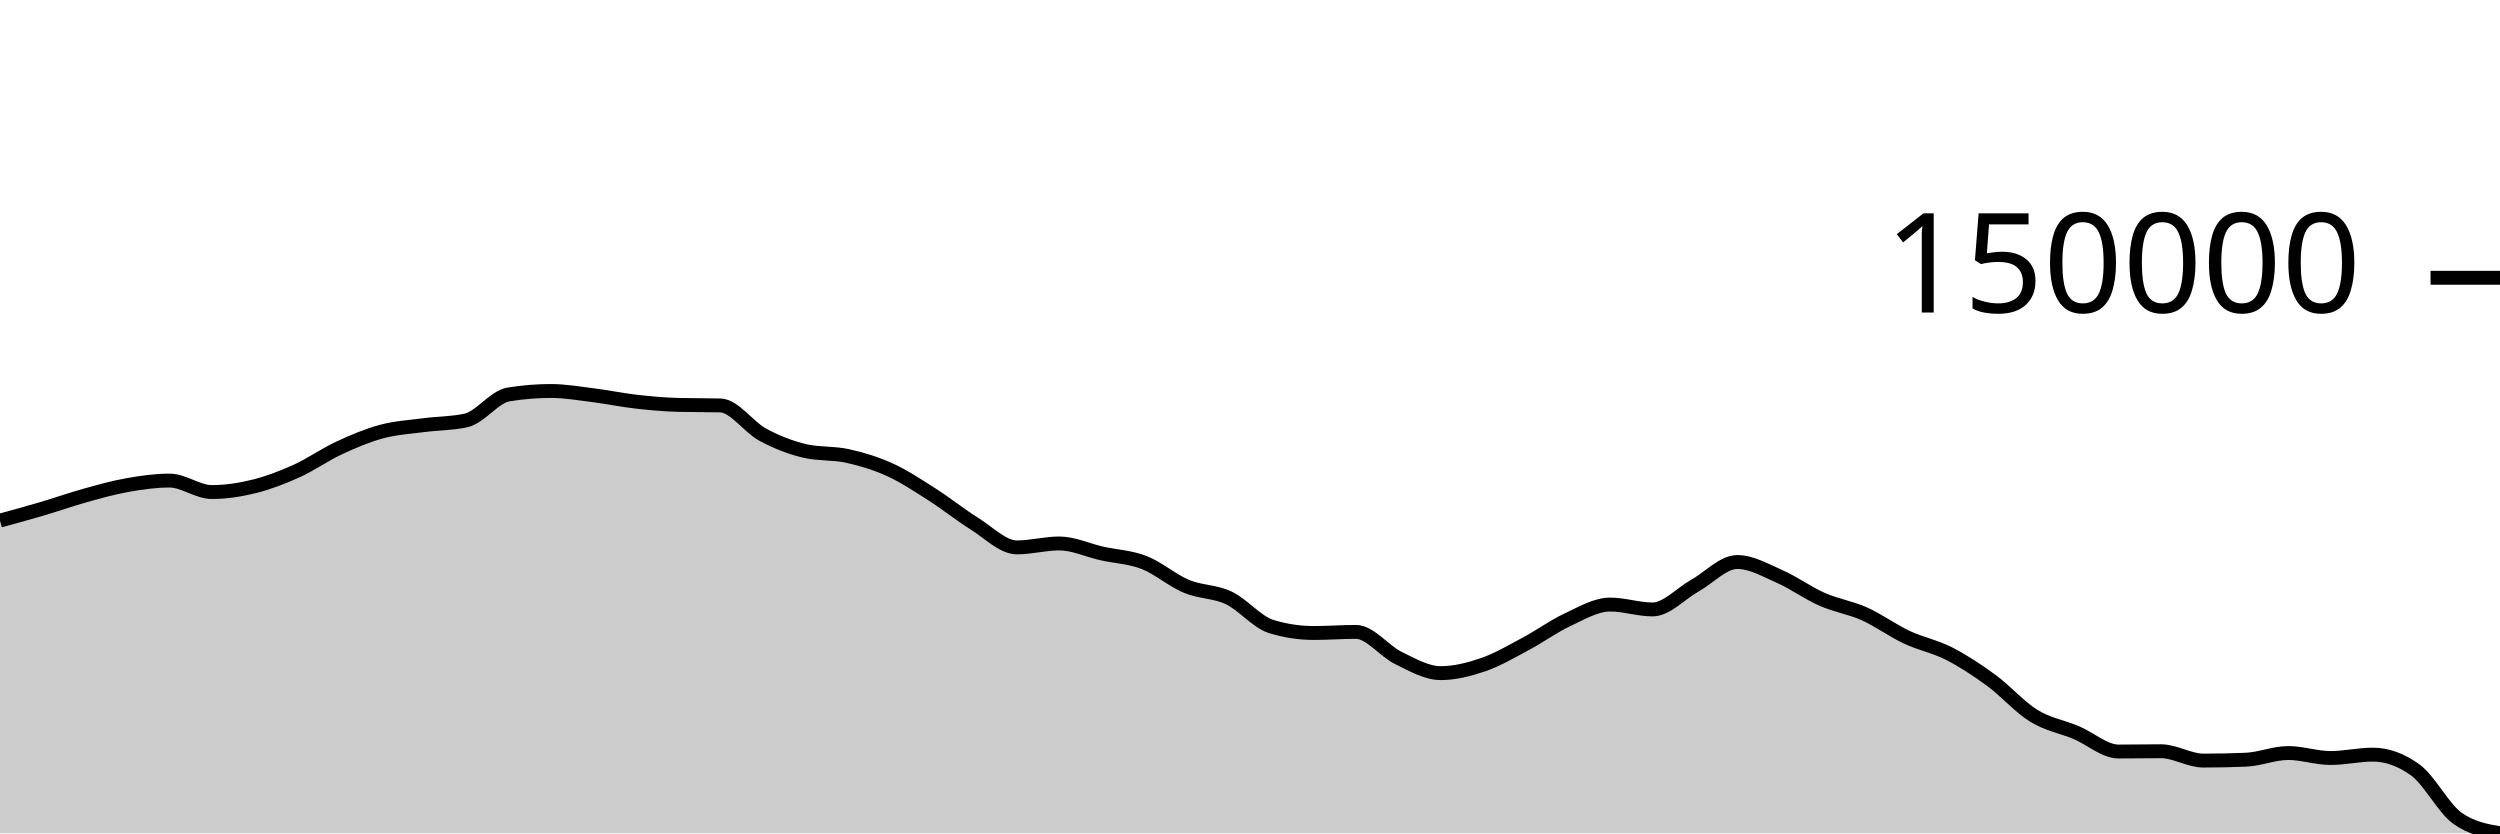
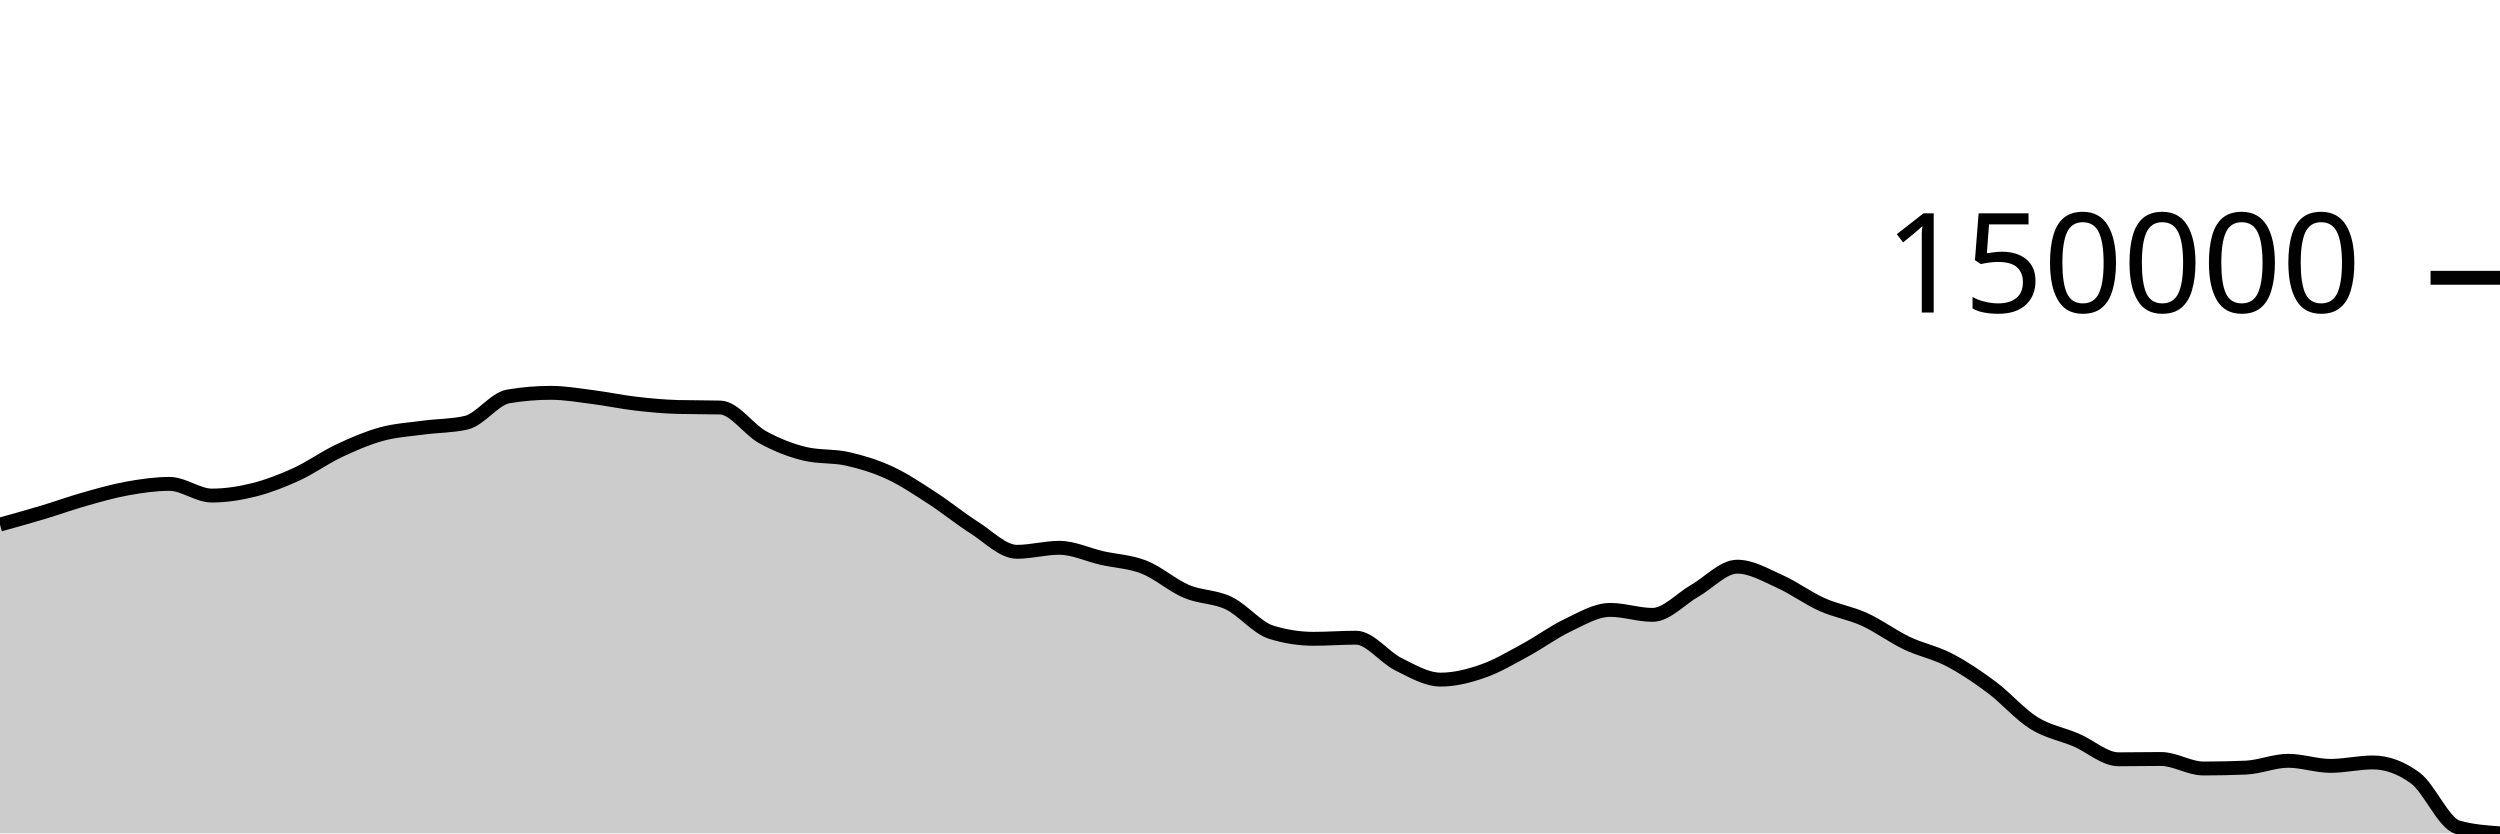
<svg xmlns="http://www.w3.org/2000/svg" viewBox="0 0 180 60">
  <g transform="translate(0,20)">
-     <path class="area" fill="rgba(0, 0, 0, 0.2)" d="M0,17.483C1.017,17.205,2.034,16.928,3.051,16.627C4.068,16.327,5.085,15.965,6.102,15.681C7.119,15.398,8.136,15.109,9.153,14.929C10.169,14.748,11.186,14.601,12.203,14.601C13.22,14.601,14.237,15.427,15.254,15.427C16.271,15.427,17.288,15.269,18.305,15.017C19.322,14.765,20.339,14.374,21.356,13.914C22.373,13.455,23.39,12.731,24.407,12.258C25.424,11.785,26.441,11.351,27.458,11.077C28.475,10.802,29.492,10.745,30.508,10.611C31.525,10.476,32.542,10.497,33.559,10.269C34.576,10.041,35.593,8.568,36.61,8.401C37.627,8.234,38.644,8.151,39.661,8.151C40.678,8.151,41.695,8.328,42.712,8.456C43.729,8.583,44.746,8.799,45.763,8.915C46.78,9.031,47.797,9.126,48.814,9.152C49.831,9.178,50.847,9.165,51.864,9.191C52.881,9.218,53.898,10.749,54.915,11.296C55.932,11.843,56.949,12.237,57.966,12.473C58.983,12.709,60,12.603,61.017,12.828C62.034,13.052,63.051,13.358,64.068,13.821C65.085,14.285,66.102,14.96,67.119,15.609C68.136,16.257,69.153,17.078,70.169,17.712C71.186,18.346,72.203,19.412,73.22,19.412C74.237,19.412,75.254,19.129,76.271,19.129C77.288,19.129,78.305,19.618,79.322,19.846C80.339,20.075,81.356,20.104,82.373,20.499C83.39,20.894,84.407,21.792,85.424,22.217C86.441,22.642,87.458,22.569,88.475,23.051C89.492,23.533,90.508,24.796,91.525,25.108C92.542,25.419,93.559,25.575,94.576,25.575C95.593,25.575,96.61,25.496,97.627,25.496C98.644,25.496,99.661,26.876,100.678,27.371C101.695,27.866,102.712,28.465,103.729,28.465C104.746,28.465,105.763,28.208,106.78,27.859C107.797,27.51,108.814,26.912,109.831,26.37C110.847,25.829,111.864,25.086,112.881,24.612C113.898,24.138,114.915,23.528,115.932,23.528C116.949,23.528,117.966,23.88,118.983,23.88C120,23.88,121.017,22.733,122.034,22.164C123.051,21.595,124.068,20.465,125.085,20.465C126.102,20.465,127.119,21.061,128.136,21.508C129.153,21.955,130.169,22.7,131.186,23.149C132.203,23.597,133.22,23.743,134.237,24.198C135.254,24.654,136.271,25.404,137.288,25.881C138.305,26.359,139.322,26.544,140.339,27.063C141.356,27.583,142.373,28.255,143.39,29.001C144.407,29.748,145.424,30.917,146.441,31.542C147.458,32.166,148.475,32.32,149.492,32.748C150.508,33.176,151.525,34.11,152.542,34.11C153.559,34.11,154.576,34.089,155.593,34.089C156.61,34.089,157.627,34.762,158.644,34.762C159.661,34.762,160.678,34.741,161.695,34.699C162.712,34.658,163.729,34.218,164.746,34.218C165.763,34.218,166.78,34.576,167.797,34.576C168.814,34.576,169.831,34.333,170.847,34.333C171.864,34.333,172.881,34.7,173.898,35.434C174.915,36.168,175.932,38.207,176.949,38.924C177.966,39.641,178.983,39.821,180,40L180,40C178.983,40,177.966,40,176.949,40C175.932,40,174.915,40,173.898,40C172.881,40,171.864,40,170.847,40C169.831,40,168.814,40,167.797,40C166.78,40,165.763,40,164.746,40C163.729,40,162.712,40,161.695,40C160.678,40,159.661,40,158.644,40C157.627,40,156.61,40,155.593,40C154.576,40,153.559,40,152.542,40C151.525,40,150.508,40,149.492,40C148.475,40,147.458,40,146.441,40C145.424,40,144.407,40,143.39,40C142.373,40,141.356,40,140.339,40C139.322,40,138.305,40,137.288,40C136.271,40,135.254,40,134.237,40C133.22,40,132.203,40,131.186,40C130.169,40,129.153,40,128.136,40C127.119,40,126.102,40,125.085,40C124.068,40,123.051,40,122.034,40C121.017,40,120,40,118.983,40C117.966,40,116.949,40,115.932,40C114.915,40,113.898,40,112.881,40C111.864,40,110.847,40,109.831,40C108.814,40,107.797,40,106.78,40C105.763,40,104.746,40,103.729,40C102.712,40,101.695,40,100.678,40C99.661,40,98.644,40,97.627,40C96.61,40,95.593,40,94.576,40C93.559,40,92.542,40,91.525,40C90.508,40,89.492,40,88.475,40C87.458,40,86.441,40,85.424,40C84.407,40,83.39,40,82.373,40C81.356,40,80.339,40,79.322,40C78.305,40,77.288,40,76.271,40C75.254,40,74.237,40,73.22,40C72.203,40,71.186,40,70.169,40C69.153,40,68.136,40,67.119,40C66.102,40,65.085,40,64.068,40C63.051,40,62.034,40,61.017,40C60,40,58.983,40,57.966,40C56.949,40,55.932,40,54.915,40C53.898,40,52.881,40,51.864,40C50.847,40,49.831,40,48.814,40C47.797,40,46.78,40,45.763,40C44.746,40,43.729,40,42.712,40C41.695,40,40.678,40,39.661,40C38.644,40,37.627,40,36.61,40C35.593,40,34.576,40,33.559,40C32.542,40,31.525,40,30.508,40C29.492,40,28.475,40,27.458,40C26.441,40,25.424,40,24.407,40C23.39,40,22.373,40,21.356,40C20.339,40,19.322,40,18.305,40C17.288,40,16.271,40,15.254,40C14.237,40,13.22,40,12.203,40C11.186,40,10.169,40,9.153,40C8.136,40,7.119,40,6.102,40C5.085,40,4.068,40,3.051,40C2.034,40,1.017,40,0,40Z" />
-     <path class="line" stroke="black" fill="none" d="M0,17.483C1.017,17.205,2.034,16.928,3.051,16.627C4.068,16.327,5.085,15.965,6.102,15.681C7.119,15.398,8.136,15.109,9.153,14.929C10.169,14.748,11.186,14.601,12.203,14.601C13.22,14.601,14.237,15.427,15.254,15.427C16.271,15.427,17.288,15.269,18.305,15.017C19.322,14.765,20.339,14.374,21.356,13.914C22.373,13.455,23.39,12.731,24.407,12.258C25.424,11.785,26.441,11.351,27.458,11.077C28.475,10.802,29.492,10.745,30.508,10.611C31.525,10.476,32.542,10.497,33.559,10.269C34.576,10.041,35.593,8.568,36.61,8.401C37.627,8.234,38.644,8.151,39.661,8.151C40.678,8.151,41.695,8.328,42.712,8.456C43.729,8.583,44.746,8.799,45.763,8.915C46.78,9.031,47.797,9.126,48.814,9.152C49.831,9.178,50.847,9.165,51.864,9.191C52.881,9.218,53.898,10.749,54.915,11.296C55.932,11.843,56.949,12.237,57.966,12.473C58.983,12.709,60,12.603,61.017,12.828C62.034,13.052,63.051,13.358,64.068,13.821C65.085,14.285,66.102,14.96,67.119,15.609C68.136,16.257,69.153,17.078,70.169,17.712C71.186,18.346,72.203,19.412,73.22,19.412C74.237,19.412,75.254,19.129,76.271,19.129C77.288,19.129,78.305,19.618,79.322,19.846C80.339,20.075,81.356,20.104,82.373,20.499C83.39,20.894,84.407,21.792,85.424,22.217C86.441,22.642,87.458,22.569,88.475,23.051C89.492,23.533,90.508,24.796,91.525,25.108C92.542,25.419,93.559,25.575,94.576,25.575C95.593,25.575,96.61,25.496,97.627,25.496C98.644,25.496,99.661,26.876,100.678,27.371C101.695,27.866,102.712,28.465,103.729,28.465C104.746,28.465,105.763,28.208,106.78,27.859C107.797,27.51,108.814,26.912,109.831,26.37C110.847,25.829,111.864,25.086,112.881,24.612C113.898,24.138,114.915,23.528,115.932,23.528C116.949,23.528,117.966,23.88,118.983,23.88C120,23.88,121.017,22.733,122.034,22.164C123.051,21.595,124.068,20.465,125.085,20.465C126.102,20.465,127.119,21.061,128.136,21.508C129.153,21.955,130.169,22.7,131.186,23.149C132.203,23.597,133.22,23.743,134.237,24.198C135.254,24.654,136.271,25.404,137.288,25.881C138.305,26.359,139.322,26.544,140.339,27.063C141.356,27.583,142.373,28.255,143.39,29.001C144.407,29.748,145.424,30.917,146.441,31.542C147.458,32.166,148.475,32.32,149.492,32.748C150.508,33.176,151.525,34.11,152.542,34.11C153.559,34.11,154.576,34.089,155.593,34.089C156.61,34.089,157.627,34.762,158.644,34.762C159.661,34.762,160.678,34.741,161.695,34.699C162.712,34.658,163.729,34.218,164.746,34.218C165.763,34.218,166.78,34.576,167.797,34.576C168.814,34.576,169.831,34.333,170.847,34.333C171.864,34.333,172.881,34.7,173.898,35.434C174.915,36.168,175.932,38.207,176.949,38.924C177.966,39.641,178.983,39.821,180,40" />
+     <path class="area" fill="rgba(0, 0, 0, 0.2)" d="M0,17.769C1.017,17.487,2.034,17.205,3.051,16.9C4.068,16.595,5.085,16.226,6.102,15.938C7.119,15.651,8.136,15.356,9.153,15.173C10.169,14.99,11.186,14.84,12.203,14.84C13.22,14.84,14.237,15.68,15.254,15.68C16.271,15.68,17.288,15.519,18.305,15.263C19.322,15.007,20.339,14.61,21.356,14.143C22.373,13.675,23.39,12.939,24.407,12.459C25.424,11.978,26.441,11.537,27.458,11.258C28.475,10.979,29.492,10.922,30.508,10.785C31.525,10.648,32.542,10.669,33.559,10.438C34.576,10.206,35.593,8.708,36.61,8.539C37.627,8.369,38.644,8.284,39.661,8.284C40.678,8.284,41.695,8.465,42.712,8.594C43.729,8.724,44.746,8.943,45.763,9.061C46.78,9.179,47.797,9.275,48.814,9.302C49.831,9.329,50.847,9.315,51.864,9.342C52.881,9.369,53.898,10.925,54.915,11.481C55.932,12.037,56.949,12.438,57.966,12.678C58.983,12.918,60,12.809,61.017,13.038C62.034,13.266,63.051,13.577,64.068,14.048C65.085,14.519,66.102,15.206,67.119,15.865C68.136,16.524,69.153,17.358,70.169,18.003C71.186,18.647,72.203,19.73,73.22,19.73C74.237,19.73,75.254,19.442,76.271,19.442C77.288,19.442,78.305,19.939,79.322,20.172C80.339,20.404,81.356,20.434,82.373,20.835C83.39,21.237,84.407,22.149,85.424,22.581C86.441,23.014,87.458,22.939,88.475,23.429C89.492,23.919,90.508,25.203,91.525,25.519C92.542,25.836,93.559,25.994,94.576,25.994C95.593,25.994,96.61,25.914,97.627,25.914C98.644,25.914,99.661,27.317,100.678,27.82C101.695,28.323,102.712,28.932,103.729,28.932C104.746,28.932,105.763,28.671,106.78,28.316C107.797,27.961,108.814,27.353,109.831,26.803C110.847,26.253,111.864,25.497,112.881,25.015C113.898,24.534,114.915,23.913,115.932,23.913C116.949,23.913,117.966,24.271,118.983,24.271C120,24.271,121.017,23.106,122.034,22.528C123.051,21.949,124.068,20.801,125.085,20.801C126.102,20.801,127.119,21.406,128.136,21.861C129.153,22.315,130.169,23.072,131.186,23.528C132.203,23.984,133.22,24.132,134.237,24.595C135.254,25.058,136.271,25.82,137.288,26.306C138.305,26.791,139.322,26.979,140.339,27.507C141.356,28.036,142.373,28.718,143.39,29.477C144.407,30.235,145.424,31.424,146.441,32.059C147.458,32.694,148.475,32.85,149.492,33.285C150.508,33.72,151.525,34.669,152.542,34.669C153.559,34.669,154.576,34.647,155.593,34.647C156.61,34.647,157.627,35.332,158.644,35.332C159.661,35.332,160.678,35.31,161.695,35.268C162.712,35.226,163.729,34.778,164.746,34.778C165.763,34.778,166.78,35.143,167.797,35.143C168.814,35.143,169.831,34.896,170.847,34.896C171.864,34.896,172.881,35.269,173.898,36.015C174.915,36.761,175.932,39.271,176.949,39.562C177.966,39.854,178.983,39.927,180,40L180,40C178.983,40,177.966,40,176.949,40C175.932,40,174.915,40,173.898,40C172.881,40,171.864,40,170.847,40C169.831,40,168.814,40,167.797,40C166.78,40,165.763,40,164.746,40C163.729,40,162.712,40,161.695,40C160.678,40,159.661,40,158.644,40C157.627,40,156.61,40,155.593,40C154.576,40,153.559,40,152.542,40C151.525,40,150.508,40,149.492,40C148.475,40,147.458,40,146.441,40C145.424,40,144.407,40,143.39,40C142.373,40,141.356,40,140.339,40C139.322,40,138.305,40,137.288,40C136.271,40,135.254,40,134.237,40C133.22,40,132.203,40,131.186,40C130.169,40,129.153,40,128.136,40C127.119,40,126.102,40,125.085,40C124.068,40,123.051,40,122.034,40C121.017,40,120,40,118.983,40C117.966,40,116.949,40,115.932,40C114.915,40,113.898,40,112.881,40C111.864,40,110.847,40,109.831,40C108.814,40,107.797,40,106.78,40C105.763,40,104.746,40,103.729,40C102.712,40,101.695,40,100.678,40C99.661,40,98.644,40,97.627,40C96.61,40,95.593,40,94.576,40C93.559,40,92.542,40,91.525,40C90.508,40,89.492,40,88.475,40C87.458,40,86.441,40,85.424,40C84.407,40,83.39,40,82.373,40C81.356,40,80.339,40,79.322,40C78.305,40,77.288,40,76.271,40C75.254,40,74.237,40,73.22,40C72.203,40,71.186,40,70.169,40C69.153,40,68.136,40,67.119,40C66.102,40,65.085,40,64.068,40C63.051,40,62.034,40,61.017,40C60,40,58.983,40,57.966,40C56.949,40,55.932,40,54.915,40C53.898,40,52.881,40,51.864,40C50.847,40,49.831,40,48.814,40C47.797,40,46.78,40,45.763,40C44.746,40,43.729,40,42.712,40C41.695,40,40.678,40,39.661,40C38.644,40,37.627,40,36.61,40C35.593,40,34.576,40,33.559,40C32.542,40,31.525,40,30.508,40C29.492,40,28.475,40,27.458,40C26.441,40,25.424,40,24.407,40C23.39,40,22.373,40,21.356,40C20.339,40,19.322,40,18.305,40C17.288,40,16.271,40,15.254,40C14.237,40,13.22,40,12.203,40C11.186,40,10.169,40,9.153,40C8.136,40,7.119,40,6.102,40C5.085,40,4.068,40,3.051,40C2.034,40,1.017,40,0,40Z" />
+     <path class="line" stroke="black" fill="none" d="M0,17.769C1.017,17.487,2.034,17.205,3.051,16.9C4.068,16.595,5.085,16.226,6.102,15.938C7.119,15.651,8.136,15.356,9.153,15.173C10.169,14.99,11.186,14.84,12.203,14.84C13.22,14.84,14.237,15.68,15.254,15.68C16.271,15.68,17.288,15.519,18.305,15.263C19.322,15.007,20.339,14.61,21.356,14.143C22.373,13.675,23.39,12.939,24.407,12.459C25.424,11.978,26.441,11.537,27.458,11.258C28.475,10.979,29.492,10.922,30.508,10.785C31.525,10.648,32.542,10.669,33.559,10.438C34.576,10.206,35.593,8.708,36.61,8.539C37.627,8.369,38.644,8.284,39.661,8.284C40.678,8.284,41.695,8.465,42.712,8.594C43.729,8.724,44.746,8.943,45.763,9.061C46.78,9.179,47.797,9.275,48.814,9.302C49.831,9.329,50.847,9.315,51.864,9.342C52.881,9.369,53.898,10.925,54.915,11.481C55.932,12.037,56.949,12.438,57.966,12.678C58.983,12.918,60,12.809,61.017,13.038C62.034,13.266,63.051,13.577,64.068,14.048C65.085,14.519,66.102,15.206,67.119,15.865C68.136,16.524,69.153,17.358,70.169,18.003C71.186,18.647,72.203,19.73,73.22,19.73C74.237,19.73,75.254,19.442,76.271,19.442C77.288,19.442,78.305,19.939,79.322,20.172C80.339,20.404,81.356,20.434,82.373,20.835C83.39,21.237,84.407,22.149,85.424,22.581C86.441,23.014,87.458,22.939,88.475,23.429C89.492,23.919,90.508,25.203,91.525,25.519C92.542,25.836,93.559,25.994,94.576,25.994C95.593,25.994,96.61,25.914,97.627,25.914C98.644,25.914,99.661,27.317,100.678,27.82C101.695,28.323,102.712,28.932,103.729,28.932C104.746,28.932,105.763,28.671,106.78,28.316C107.797,27.961,108.814,27.353,109.831,26.803C110.847,26.253,111.864,25.497,112.881,25.015C113.898,24.534,114.915,23.913,115.932,23.913C116.949,23.913,117.966,24.271,118.983,24.271C120,24.271,121.017,23.106,122.034,22.528C123.051,21.949,124.068,20.801,125.085,20.801C126.102,20.801,127.119,21.406,128.136,21.861C129.153,22.315,130.169,23.072,131.186,23.528C132.203,23.984,133.22,24.132,134.237,24.595C135.254,25.058,136.271,25.82,137.288,26.306C138.305,26.791,139.322,26.979,140.339,27.507C141.356,28.036,142.373,28.718,143.39,29.477C144.407,30.235,145.424,31.424,146.441,32.059C147.458,32.694,148.475,32.85,149.492,33.285C150.508,33.72,151.525,34.669,152.542,34.669C153.559,34.669,154.576,34.647,155.593,34.647C156.61,34.647,157.627,35.332,158.644,35.332C159.661,35.332,160.678,35.31,161.695,35.268C162.712,35.226,163.729,34.778,164.746,34.778C165.763,34.778,166.78,35.143,167.797,35.143C168.814,35.143,169.831,34.896,170.847,34.896C171.864,34.896,172.881,35.269,173.898,36.015C174.915,36.761,175.932,39.271,176.949,39.562C177.966,39.854,178.983,39.927,180,40" />
    <path class="axis-ceiling" stroke-width="1" stroke="black" fill="none" d="M175,0L180,0" />
    <text class="axis-ceiling-label" font-family="sans-serif" text-anchor="end" font-size="10px" x="170" y="2.5">150000</text>
  </g>
</svg>
